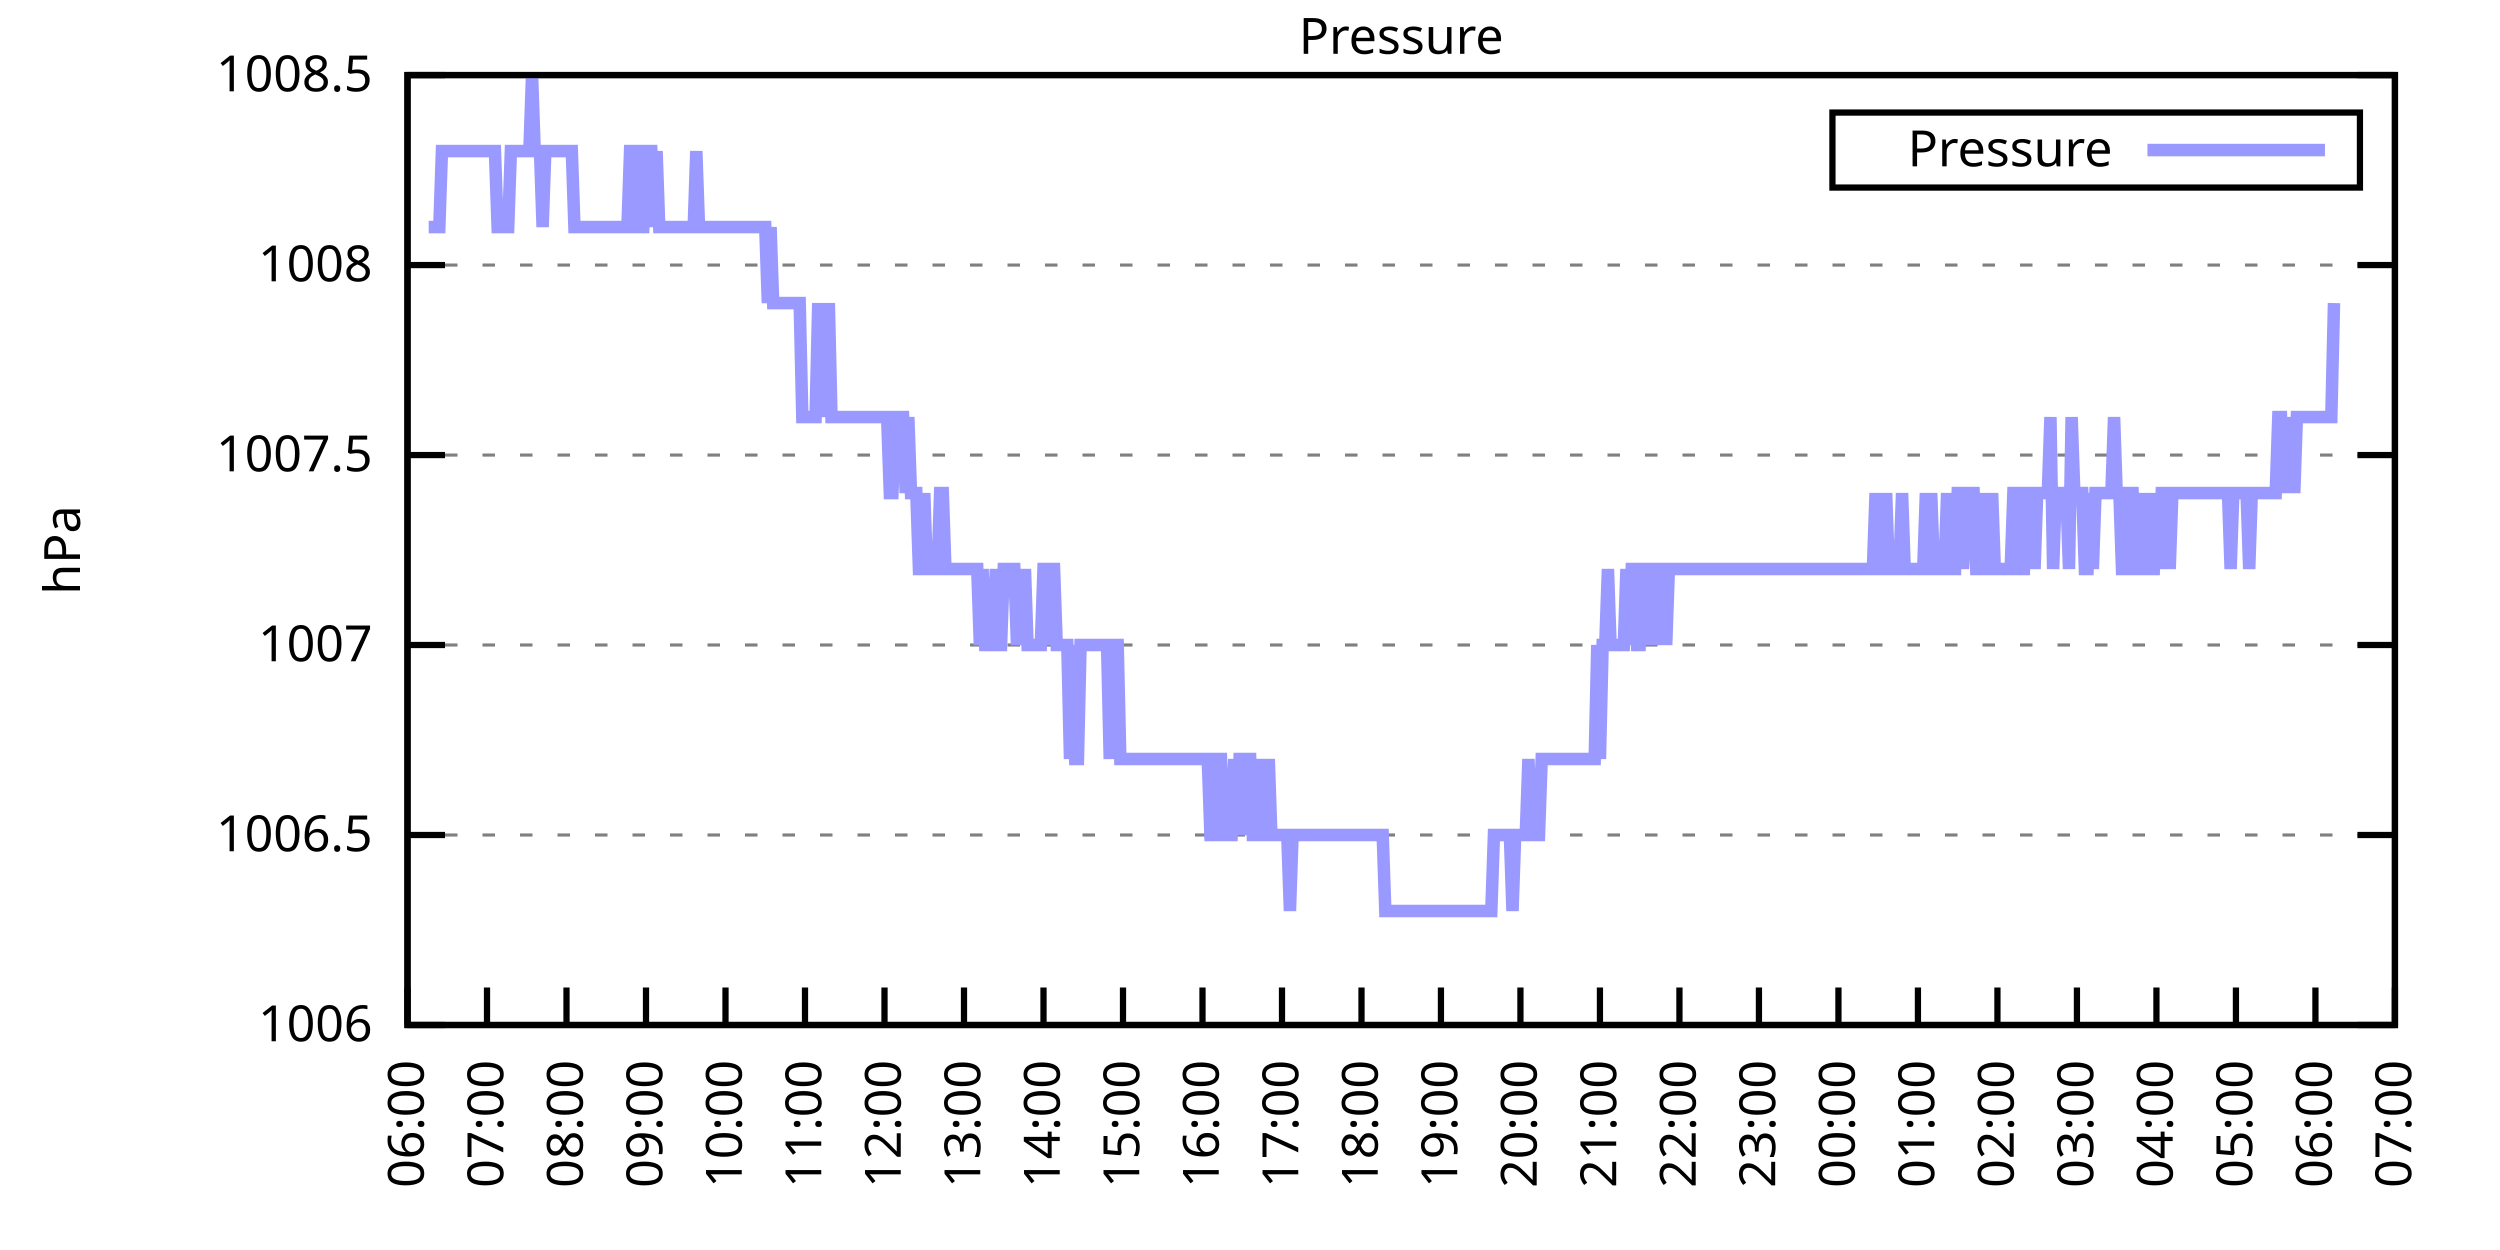
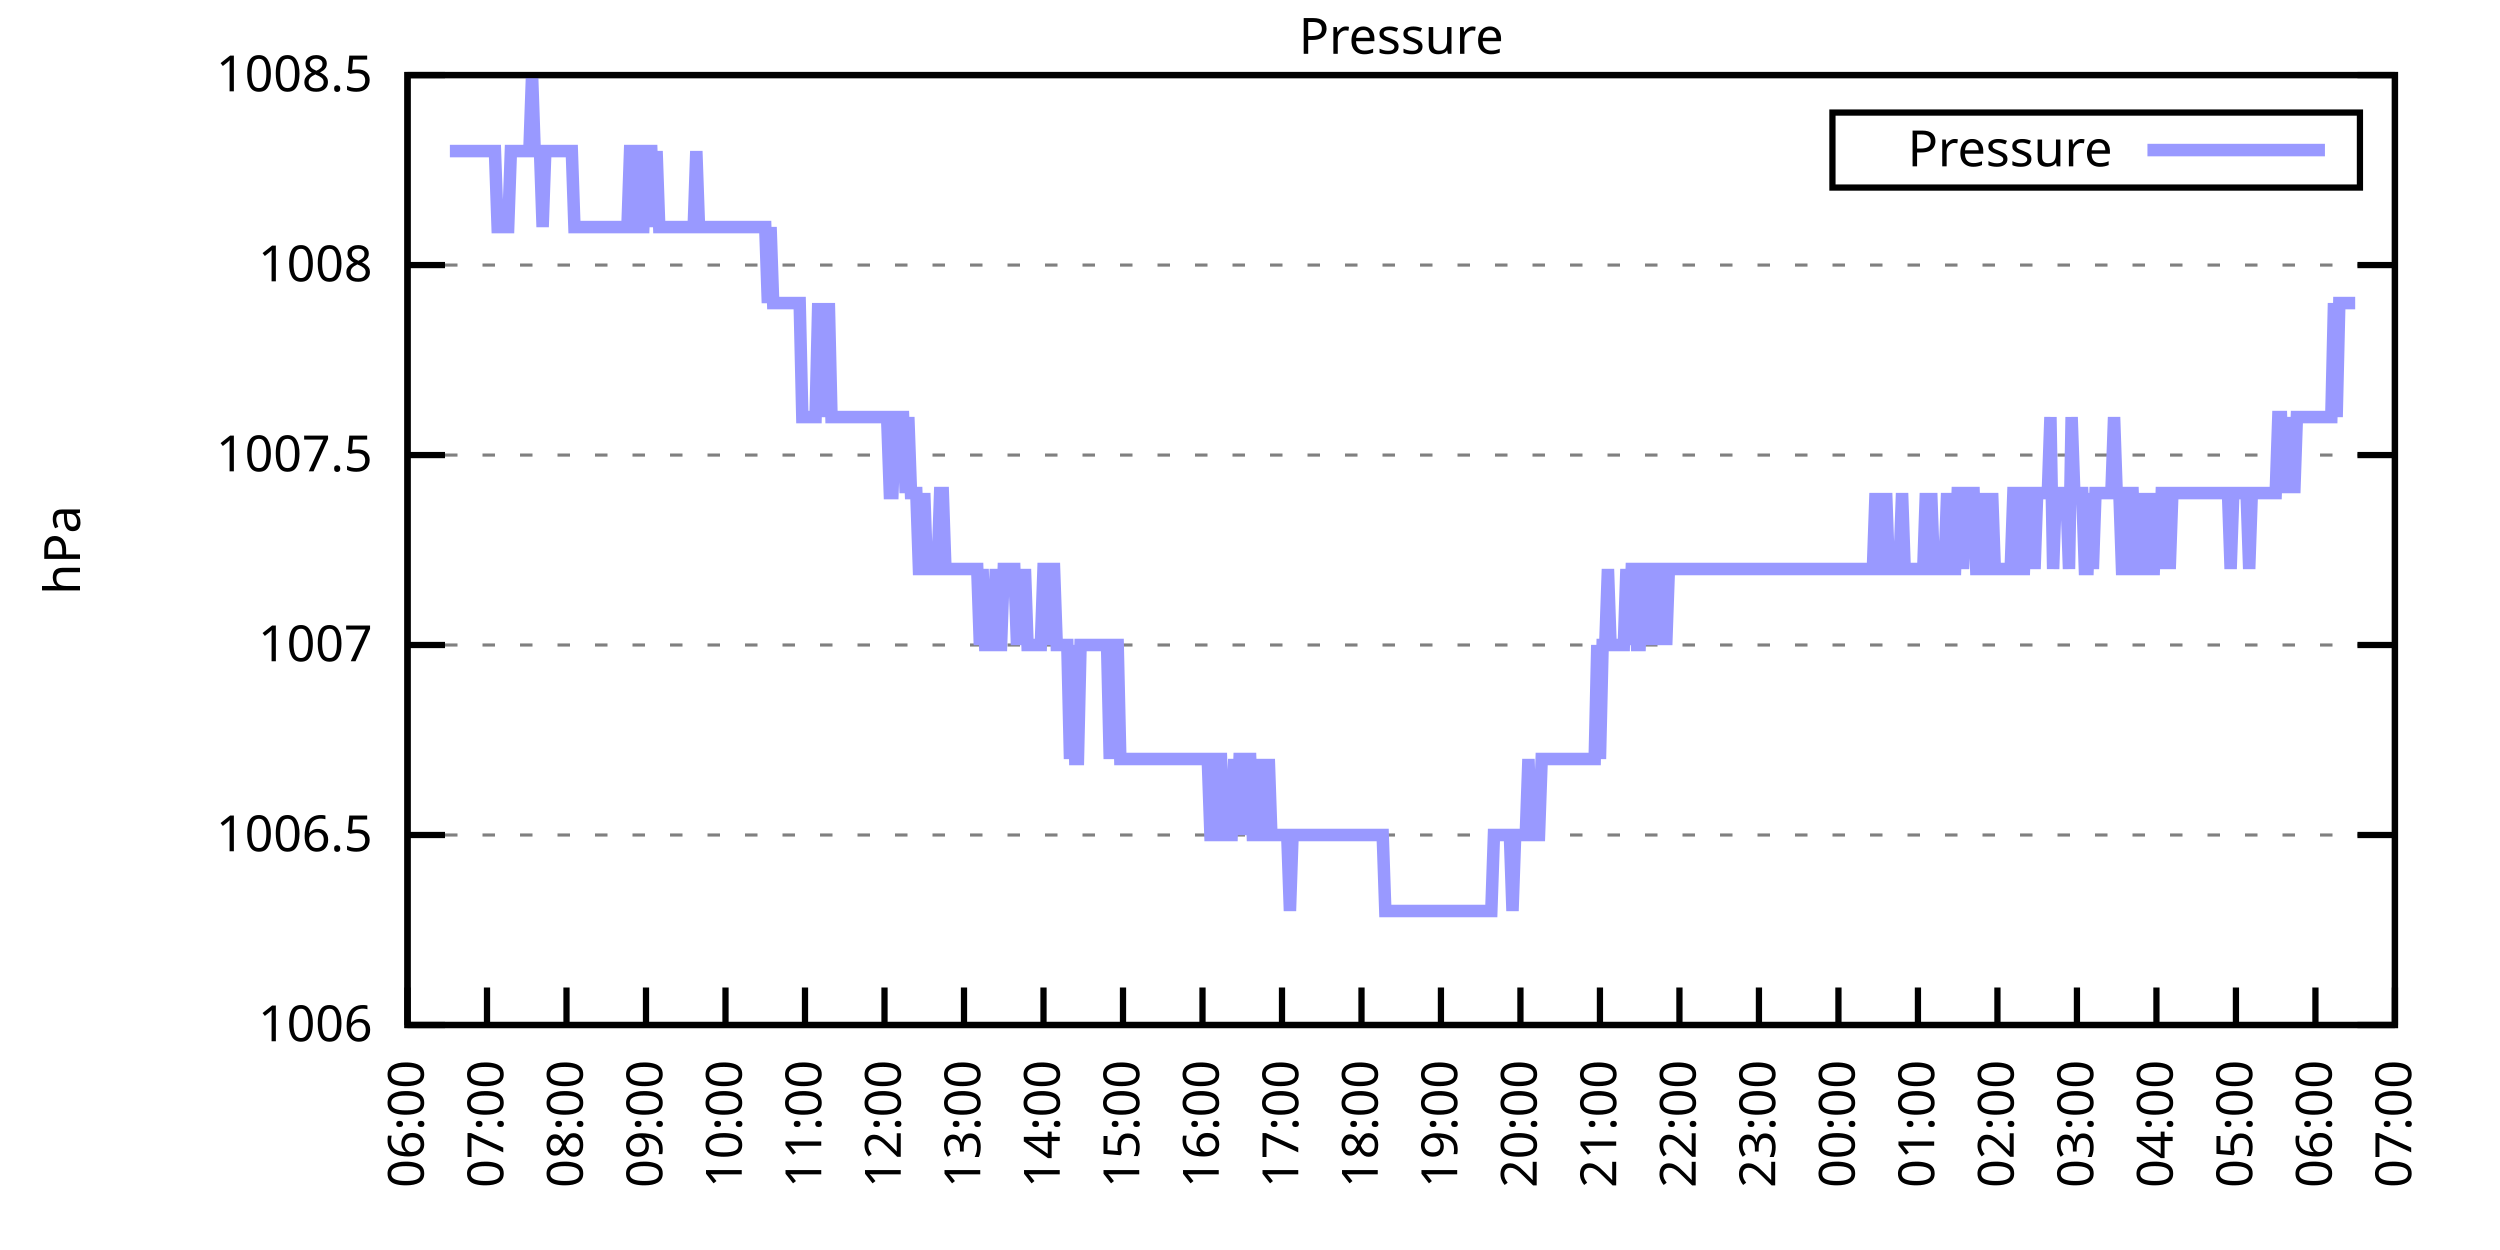
<svg xmlns="http://www.w3.org/2000/svg" xmlns:xlink="http://www.w3.org/1999/xlink" width="400" height="200" viewBox="0 0 400 200">
  <g id="gnuplot_canvas">
    <rect x="0" y="0" width="400" height="200" fill="none" />
    <defs>
      <circle id="gpDot" r="0.5" stroke-width="0.5" stroke="currentColor" />
      <path id="gpPt0" stroke-width="0.333" stroke="currentColor" d="M-1,0 h2 M0,-1 v2" />
      <path id="gpPt1" stroke-width="0.333" stroke="currentColor" d="M-1,-1 L1,1 M1,-1 L-1,1" />
      <path id="gpPt2" stroke-width="0.333" stroke="currentColor" d="M-1,0 L1,0 M0,-1 L0,1 M-1,-1 L1,1 M-1,1 L1,-1" />
      <rect id="gpPt3" stroke-width="0.333" stroke="currentColor" x="-1" y="-1" width="2" height="2" />
      <rect id="gpPt4" stroke-width="0.333" stroke="currentColor" fill="currentColor" x="-1" y="-1" width="2" height="2" />
      <circle id="gpPt5" stroke-width="0.333" stroke="currentColor" cx="0" cy="0" r="1" />
      <use xlink:href="#gpPt5" id="gpPt6" fill="currentColor" stroke="none" />
      <path id="gpPt7" stroke-width="0.333" stroke="currentColor" d="M0,-1.33 L-1.33,0.67 L1.33,0.67 z" />
      <use xlink:href="#gpPt7" id="gpPt8" fill="currentColor" stroke="none" />
      <use xlink:href="#gpPt7" id="gpPt9" stroke="currentColor" transform="rotate(180)" />
      <use xlink:href="#gpPt9" id="gpPt10" fill="currentColor" stroke="none" />
      <use xlink:href="#gpPt3" id="gpPt11" stroke="currentColor" transform="rotate(45)" />
      <use xlink:href="#gpPt11" id="gpPt12" fill="currentColor" stroke="none" />
      <path id="gpPt13" stroke-width="0.333" stroke="currentColor" d="M0,1.330 L1.265,0.411 L0.782,-1.067 L-0.782,-1.076 L-1.265,0.411 z" />
      <use xlink:href="#gpPt13" id="gpPt14" fill="currentColor" stroke="none" />
      <filter id="textbox" filterUnits="objectBoundingBox" x="0" y="0" height="1" width="1">
        <feFlood flood-color="white" flood-opacity="1" result="bgnd" />
        <feComposite in="SourceGraphic" in2="bgnd" operator="atop" />
      </filter>
      <filter id="greybox" filterUnits="objectBoundingBox" x="0" y="0" height="1" width="1">
        <feFlood flood-color="lightgrey" flood-opacity="1" result="grey" />
        <feComposite in="SourceGraphic" in2="grey" operator="atop" />
      </filter>
    </defs>
    <g fill="none" color="white" stroke="currentColor" stroke-width="1.00" stroke-linecap="butt" stroke-linejoin="miter">
</g>
    <g fill="none" color="black" stroke="currentColor" stroke-width="1.00" stroke-linecap="butt" stroke-linejoin="miter">
      <g stroke="none" shape-rendering="crispEdges">
        <polygon fill="rgb(255, 255, 255)" points="65.20,164.00 383.18,164.00 383.18,12.02 65.20,12.02 " />
      </g>
    </g>
    <g fill="none" color="black" stroke="currentColor" stroke-width="1.00" stroke-linecap="butt" stroke-linejoin="miter">
</g>
    <g fill="none" color="black" stroke="black" stroke-width="0.50" stroke-linecap="butt" stroke-linejoin="miter">
</g>
    <g fill="none" color="gray" stroke="currentColor" stroke-width="0.50" stroke-linecap="butt" stroke-linejoin="miter">
      <path stroke="gray" stroke-dasharray="2,4" class="gridline" d="M65.20,164.00 L383.19,164.00  " />
    </g>
    <g fill="none" color="gray" stroke="gray" stroke-width="1.00" stroke-linecap="butt" stroke-linejoin="miter">
</g>
    <g fill="none" color="black" stroke="currentColor" stroke-width="1.00" stroke-linecap="butt" stroke-linejoin="miter">
      <path stroke="black" d="M65.20,164.00 L71.20,164.00 M383.19,164.00 L377.19,164.00  " />
      <g transform="translate(59.60,166.60)" stroke="none" fill="black" font-family="Sans" font-size="8.00" text-anchor="end">
        <text>
          <tspan font-family="Sans"> 1006</tspan>
        </text>
      </g>
    </g>
    <g fill="none" color="black" stroke="currentColor" stroke-width="1.00" stroke-linecap="butt" stroke-linejoin="miter">
</g>
    <g fill="none" color="black" stroke="black" stroke-width="0.50" stroke-linecap="butt" stroke-linejoin="miter">
</g>
    <g fill="none" color="gray" stroke="currentColor" stroke-width="0.50" stroke-linecap="butt" stroke-linejoin="miter">
      <path stroke="gray" stroke-dasharray="2,4" class="gridline" d="M65.20,133.60 L383.19,133.60  " />
    </g>
    <g fill="none" color="gray" stroke="gray" stroke-width="1.00" stroke-linecap="butt" stroke-linejoin="miter">
</g>
    <g fill="none" color="black" stroke="currentColor" stroke-width="1.00" stroke-linecap="butt" stroke-linejoin="miter">
      <path stroke="black" d="M65.20,133.60 L71.20,133.60 M383.19,133.60 L377.19,133.60  " />
      <g transform="translate(59.60,136.20)" stroke="none" fill="black" font-family="Sans" font-size="8.00" text-anchor="end">
        <text>
          <tspan font-family="Sans"> 1006.5</tspan>
        </text>
      </g>
    </g>
    <g fill="none" color="black" stroke="currentColor" stroke-width="1.00" stroke-linecap="butt" stroke-linejoin="miter">
</g>
    <g fill="none" color="black" stroke="black" stroke-width="0.50" stroke-linecap="butt" stroke-linejoin="miter">
</g>
    <g fill="none" color="gray" stroke="currentColor" stroke-width="0.50" stroke-linecap="butt" stroke-linejoin="miter">
      <path stroke="gray" stroke-dasharray="2,4" class="gridline" d="M65.20,103.20 L383.19,103.20  " />
    </g>
    <g fill="none" color="gray" stroke="gray" stroke-width="1.00" stroke-linecap="butt" stroke-linejoin="miter">
</g>
    <g fill="none" color="black" stroke="currentColor" stroke-width="1.00" stroke-linecap="butt" stroke-linejoin="miter">
      <path stroke="black" d="M65.20,103.20 L71.20,103.20 M383.19,103.20 L377.19,103.20  " />
      <g transform="translate(59.60,105.80)" stroke="none" fill="black" font-family="Sans" font-size="8.00" text-anchor="end">
        <text>
          <tspan font-family="Sans"> 1007</tspan>
        </text>
      </g>
    </g>
    <g fill="none" color="black" stroke="currentColor" stroke-width="1.00" stroke-linecap="butt" stroke-linejoin="miter">
</g>
    <g fill="none" color="black" stroke="black" stroke-width="0.50" stroke-linecap="butt" stroke-linejoin="miter">
</g>
    <g fill="none" color="gray" stroke="currentColor" stroke-width="0.50" stroke-linecap="butt" stroke-linejoin="miter">
      <path stroke="gray" stroke-dasharray="2,4" class="gridline" d="M65.20,72.81 L383.19,72.81  " />
    </g>
    <g fill="none" color="gray" stroke="gray" stroke-width="1.00" stroke-linecap="butt" stroke-linejoin="miter">
</g>
    <g fill="none" color="black" stroke="currentColor" stroke-width="1.00" stroke-linecap="butt" stroke-linejoin="miter">
      <path stroke="black" d="M65.20,72.81 L71.20,72.81 M383.19,72.81 L377.19,72.81  " />
      <g transform="translate(59.60,75.41)" stroke="none" fill="black" font-family="Sans" font-size="8.00" text-anchor="end">
        <text>
          <tspan font-family="Sans"> 1007.5</tspan>
        </text>
      </g>
    </g>
    <g fill="none" color="black" stroke="currentColor" stroke-width="1.00" stroke-linecap="butt" stroke-linejoin="miter">
</g>
    <g fill="none" color="black" stroke="black" stroke-width="0.50" stroke-linecap="butt" stroke-linejoin="miter">
</g>
    <g fill="none" color="gray" stroke="currentColor" stroke-width="0.50" stroke-linecap="butt" stroke-linejoin="miter">
      <path stroke="gray" stroke-dasharray="2,4" class="gridline" d="M65.20,42.41 L383.19,42.41  " />
    </g>
    <g fill="none" color="gray" stroke="gray" stroke-width="1.00" stroke-linecap="butt" stroke-linejoin="miter">
</g>
    <g fill="none" color="black" stroke="currentColor" stroke-width="1.00" stroke-linecap="butt" stroke-linejoin="miter">
      <path stroke="black" d="M65.20,42.41 L71.20,42.41 M383.19,42.41 L377.19,42.41  " />
      <g transform="translate(59.60,45.01)" stroke="none" fill="black" font-family="Sans" font-size="8.00" text-anchor="end">
        <text>
          <tspan font-family="Sans"> 1008</tspan>
        </text>
      </g>
    </g>
    <g fill="none" color="black" stroke="currentColor" stroke-width="1.00" stroke-linecap="butt" stroke-linejoin="miter">
</g>
    <g fill="none" color="black" stroke="black" stroke-width="0.50" stroke-linecap="butt" stroke-linejoin="miter">
</g>
    <g fill="none" color="gray" stroke="currentColor" stroke-width="0.50" stroke-linecap="butt" stroke-linejoin="miter">
      <path stroke="gray" stroke-dasharray="2,4" class="gridline" d="M65.20,12.01 L383.19,12.01  " />
    </g>
    <g fill="none" color="gray" stroke="gray" stroke-width="1.00" stroke-linecap="butt" stroke-linejoin="miter">
</g>
    <g fill="none" color="black" stroke="currentColor" stroke-width="1.00" stroke-linecap="butt" stroke-linejoin="miter">
      <path stroke="black" d="M65.20,12.01 L71.20,12.01 M383.19,12.01 L377.19,12.01  " />
      <g transform="translate(59.60,14.61)" stroke="none" fill="black" font-family="Sans" font-size="8.00" text-anchor="end">
        <text>
          <tspan font-family="Sans"> 1008.5</tspan>
        </text>
      </g>
    </g>
    <g fill="none" color="black" stroke="currentColor" stroke-width="1.00" stroke-linecap="butt" stroke-linejoin="miter">
      <path stroke="black" d="M65.20,164.00 L65.20,158.00  " />
      <g transform="translate(67.80,169.60) rotate(270.00)" stroke="none" fill="black" font-family="Sans" font-size="8.00" text-anchor="end">
        <text>
          <tspan font-family="Sans">06:00</tspan>
        </text>
      </g>
    </g>
    <g fill="none" color="black" stroke="currentColor" stroke-width="1.00" stroke-linecap="butt" stroke-linejoin="miter">
      <path stroke="black" d="M77.92,164.00 L77.92,158.00  " />
      <g transform="translate(80.52,169.60) rotate(270.00)" stroke="none" fill="black" font-family="Sans" font-size="8.00" text-anchor="end">
        <text>
          <tspan font-family="Sans">07:00</tspan>
        </text>
      </g>
    </g>
    <g fill="none" color="black" stroke="currentColor" stroke-width="1.00" stroke-linecap="butt" stroke-linejoin="miter">
      <path stroke="black" d="M90.64,164.00 L90.64,158.00  " />
      <g transform="translate(93.24,169.60) rotate(270.00)" stroke="none" fill="black" font-family="Sans" font-size="8.00" text-anchor="end">
        <text>
          <tspan font-family="Sans">08:00</tspan>
        </text>
      </g>
    </g>
    <g fill="none" color="black" stroke="currentColor" stroke-width="1.00" stroke-linecap="butt" stroke-linejoin="miter">
      <path stroke="black" d="M103.36,164.00 L103.36,158.00  " />
      <g transform="translate(105.96,169.60) rotate(270.00)" stroke="none" fill="black" font-family="Sans" font-size="8.00" text-anchor="end">
        <text>
          <tspan font-family="Sans">09:00</tspan>
        </text>
      </g>
    </g>
    <g fill="none" color="black" stroke="currentColor" stroke-width="1.00" stroke-linecap="butt" stroke-linejoin="miter">
      <path stroke="black" d="M116.08,164.00 L116.08,158.00  " />
      <g transform="translate(118.68,169.60) rotate(270.00)" stroke="none" fill="black" font-family="Sans" font-size="8.00" text-anchor="end">
        <text>
          <tspan font-family="Sans">10:00</tspan>
        </text>
      </g>
    </g>
    <g fill="none" color="black" stroke="currentColor" stroke-width="1.00" stroke-linecap="butt" stroke-linejoin="miter">
      <path stroke="black" d="M128.80,164.00 L128.80,158.00  " />
      <g transform="translate(131.40,169.60) rotate(270.00)" stroke="none" fill="black" font-family="Sans" font-size="8.00" text-anchor="end">
        <text>
          <tspan font-family="Sans">11:00</tspan>
        </text>
      </g>
    </g>
    <g fill="none" color="black" stroke="currentColor" stroke-width="1.00" stroke-linecap="butt" stroke-linejoin="miter">
      <path stroke="black" d="M141.52,164.00 L141.52,158.00  " />
      <g transform="translate(144.12,169.60) rotate(270.00)" stroke="none" fill="black" font-family="Sans" font-size="8.00" text-anchor="end">
        <text>
          <tspan font-family="Sans">12:00</tspan>
        </text>
      </g>
    </g>
    <g fill="none" color="black" stroke="currentColor" stroke-width="1.00" stroke-linecap="butt" stroke-linejoin="miter">
      <path stroke="black" d="M154.24,164.00 L154.24,158.00  " />
      <g transform="translate(156.84,169.60) rotate(270.00)" stroke="none" fill="black" font-family="Sans" font-size="8.00" text-anchor="end">
        <text>
          <tspan font-family="Sans">13:00</tspan>
        </text>
      </g>
    </g>
    <g fill="none" color="black" stroke="currentColor" stroke-width="1.00" stroke-linecap="butt" stroke-linejoin="miter">
      <path stroke="black" d="M166.96,164.00 L166.96,158.00  " />
      <g transform="translate(169.56,169.60) rotate(270.00)" stroke="none" fill="black" font-family="Sans" font-size="8.00" text-anchor="end">
        <text>
          <tspan font-family="Sans">14:00</tspan>
        </text>
      </g>
    </g>
    <g fill="none" color="black" stroke="currentColor" stroke-width="1.00" stroke-linecap="butt" stroke-linejoin="miter">
      <path stroke="black" d="M179.68,164.00 L179.68,158.00  " />
      <g transform="translate(182.28,169.60) rotate(270.00)" stroke="none" fill="black" font-family="Sans" font-size="8.00" text-anchor="end">
        <text>
          <tspan font-family="Sans">15:00</tspan>
        </text>
      </g>
    </g>
    <g fill="none" color="black" stroke="currentColor" stroke-width="1.00" stroke-linecap="butt" stroke-linejoin="miter">
      <path stroke="black" d="M192.40,164.00 L192.40,158.00  " />
      <g transform="translate(195.00,169.60) rotate(270.00)" stroke="none" fill="black" font-family="Sans" font-size="8.00" text-anchor="end">
        <text>
          <tspan font-family="Sans">16:00</tspan>
        </text>
      </g>
    </g>
    <g fill="none" color="black" stroke="currentColor" stroke-width="1.00" stroke-linecap="butt" stroke-linejoin="miter">
      <path stroke="black" d="M205.12,164.00 L205.12,158.00  " />
      <g transform="translate(207.72,169.60) rotate(270.00)" stroke="none" fill="black" font-family="Sans" font-size="8.00" text-anchor="end">
        <text>
          <tspan font-family="Sans">17:00</tspan>
        </text>
      </g>
    </g>
    <g fill="none" color="black" stroke="currentColor" stroke-width="1.00" stroke-linecap="butt" stroke-linejoin="miter">
      <path stroke="black" d="M217.84,164.00 L217.84,158.00  " />
      <g transform="translate(220.44,169.60) rotate(270.00)" stroke="none" fill="black" font-family="Sans" font-size="8.00" text-anchor="end">
        <text>
          <tspan font-family="Sans">18:00</tspan>
        </text>
      </g>
    </g>
    <g fill="none" color="black" stroke="currentColor" stroke-width="1.00" stroke-linecap="butt" stroke-linejoin="miter">
      <path stroke="black" d="M230.55,164.00 L230.55,158.00  " />
      <g transform="translate(233.15,169.60) rotate(270.00)" stroke="none" fill="black" font-family="Sans" font-size="8.00" text-anchor="end">
        <text>
          <tspan font-family="Sans">19:00</tspan>
        </text>
      </g>
    </g>
    <g fill="none" color="black" stroke="currentColor" stroke-width="1.00" stroke-linecap="butt" stroke-linejoin="miter">
      <path stroke="black" d="M243.27,164.00 L243.27,158.00  " />
      <g transform="translate(245.87,169.60) rotate(270.00)" stroke="none" fill="black" font-family="Sans" font-size="8.00" text-anchor="end">
        <text>
          <tspan font-family="Sans">20:00</tspan>
        </text>
      </g>
    </g>
    <g fill="none" color="black" stroke="currentColor" stroke-width="1.00" stroke-linecap="butt" stroke-linejoin="miter">
      <path stroke="black" d="M255.99,164.00 L255.99,158.00  " />
      <g transform="translate(258.59,169.60) rotate(270.00)" stroke="none" fill="black" font-family="Sans" font-size="8.00" text-anchor="end">
        <text>
          <tspan font-family="Sans">21:00</tspan>
        </text>
      </g>
    </g>
    <g fill="none" color="black" stroke="currentColor" stroke-width="1.00" stroke-linecap="butt" stroke-linejoin="miter">
      <path stroke="black" d="M268.71,164.00 L268.71,158.00  " />
      <g transform="translate(271.31,169.60) rotate(270.00)" stroke="none" fill="black" font-family="Sans" font-size="8.00" text-anchor="end">
        <text>
          <tspan font-family="Sans">22:00</tspan>
        </text>
      </g>
    </g>
    <g fill="none" color="black" stroke="currentColor" stroke-width="1.00" stroke-linecap="butt" stroke-linejoin="miter">
      <path stroke="black" d="M281.43,164.00 L281.43,158.00  " />
      <g transform="translate(284.03,169.60) rotate(270.00)" stroke="none" fill="black" font-family="Sans" font-size="8.00" text-anchor="end">
        <text>
          <tspan font-family="Sans">23:00</tspan>
        </text>
      </g>
    </g>
    <g fill="none" color="black" stroke="currentColor" stroke-width="1.00" stroke-linecap="butt" stroke-linejoin="miter">
      <path stroke="black" d="M294.15,164.00 L294.15,158.00  " />
      <g transform="translate(296.75,169.60) rotate(270.00)" stroke="none" fill="black" font-family="Sans" font-size="8.00" text-anchor="end">
        <text>
          <tspan font-family="Sans">00:00</tspan>
        </text>
      </g>
    </g>
    <g fill="none" color="black" stroke="currentColor" stroke-width="1.00" stroke-linecap="butt" stroke-linejoin="miter">
      <path stroke="black" d="M306.87,164.00 L306.87,158.00  " />
      <g transform="translate(309.47,169.60) rotate(270.00)" stroke="none" fill="black" font-family="Sans" font-size="8.00" text-anchor="end">
        <text>
          <tspan font-family="Sans">01:00</tspan>
        </text>
      </g>
    </g>
    <g fill="none" color="black" stroke="currentColor" stroke-width="1.00" stroke-linecap="butt" stroke-linejoin="miter">
      <path stroke="black" d="M319.59,164.00 L319.59,158.00  " />
      <g transform="translate(322.19,169.60) rotate(270.00)" stroke="none" fill="black" font-family="Sans" font-size="8.00" text-anchor="end">
        <text>
          <tspan font-family="Sans">02:00</tspan>
        </text>
      </g>
    </g>
    <g fill="none" color="black" stroke="currentColor" stroke-width="1.00" stroke-linecap="butt" stroke-linejoin="miter">
      <path stroke="black" d="M332.31,164.00 L332.31,158.00  " />
      <g transform="translate(334.91,169.60) rotate(270.00)" stroke="none" fill="black" font-family="Sans" font-size="8.00" text-anchor="end">
        <text>
          <tspan font-family="Sans">03:00</tspan>
        </text>
      </g>
    </g>
    <g fill="none" color="black" stroke="currentColor" stroke-width="1.00" stroke-linecap="butt" stroke-linejoin="miter">
      <path stroke="black" d="M345.03,164.00 L345.03,158.00  " />
      <g transform="translate(347.63,169.60) rotate(270.00)" stroke="none" fill="black" font-family="Sans" font-size="8.00" text-anchor="end">
        <text>
          <tspan font-family="Sans">04:00</tspan>
        </text>
      </g>
    </g>
    <g fill="none" color="black" stroke="currentColor" stroke-width="1.00" stroke-linecap="butt" stroke-linejoin="miter">
      <path stroke="black" d="M357.75,164.00 L357.75,158.00  " />
      <g transform="translate(360.35,169.60) rotate(270.00)" stroke="none" fill="black" font-family="Sans" font-size="8.00" text-anchor="end">
        <text>
          <tspan font-family="Sans">05:00</tspan>
        </text>
      </g>
    </g>
    <g fill="none" color="black" stroke="currentColor" stroke-width="1.00" stroke-linecap="butt" stroke-linejoin="miter">
      <path stroke="black" d="M370.47,164.00 L370.47,158.00  " />
      <g transform="translate(373.07,169.60) rotate(270.00)" stroke="none" fill="black" font-family="Sans" font-size="8.00" text-anchor="end">
        <text>
          <tspan font-family="Sans">06:00</tspan>
        </text>
      </g>
    </g>
    <g fill="none" color="black" stroke="currentColor" stroke-width="1.00" stroke-linecap="butt" stroke-linejoin="miter">
      <path stroke="black" d="M383.19,164.00 L383.19,158.00  " />
      <g transform="translate(385.79,169.60) rotate(270.00)" stroke="none" fill="black" font-family="Sans" font-size="8.00" text-anchor="end">
        <text>
          <tspan font-family="Sans">07:00</tspan>
        </text>
      </g>
    </g>
    <g fill="none" color="black" stroke="currentColor" stroke-width="1.00" stroke-linecap="butt" stroke-linejoin="miter">
</g>
    <g fill="none" color="black" stroke="currentColor" stroke-width="1.00" stroke-linecap="butt" stroke-linejoin="miter">
      <path stroke="black" d="M65.20,12.01 L65.20,164.00 L383.19,164.00 L383.19,12.01 L65.20,12.01 Z  " />
    </g>
    <g fill="none" color="black" stroke="currentColor" stroke-width="1.00" stroke-linecap="butt" stroke-linejoin="miter">
</g>
    <g fill="none" color="black" stroke="currentColor" stroke-width="1.00" stroke-linecap="butt" stroke-linejoin="miter">
      <path stroke="black" d="M293.19,30.01 L293.19,18.01 L377.59,18.01 L377.59,30.01 L293.19,30.01 Z  " />
    </g>
    <g id="Pressure_plot_1">
      <g fill="none" color="white" stroke="black" stroke-width="2.00" stroke-linecap="butt" stroke-linejoin="miter">
</g>
      <g fill="none" color="black" stroke="currentColor" stroke-width="2.00" stroke-linecap="butt" stroke-linejoin="miter">
        <g transform="translate(337.99,26.61)" stroke="none" fill="black" font-family="Sans" font-size="8.00" text-anchor="end">
          <text>
            <tspan font-family="Sans">Pressure</tspan>
          </text>
        </g>
      </g>
      <g fill="none" color="black" stroke="currentColor" stroke-width="2.00" stroke-linecap="butt" stroke-linejoin="miter">
-         <path stroke="rgb(153, 153, 255)" d="M343.59,24.01 L371.99,24.01 M68.59,36.33 L69.02,36.33 L69.44,36.33 L69.86,36.33 L70.29,36.33 L70.71,24.17   L71.14,24.17 L71.56,24.17 L71.98,24.17 L72.41,24.17 L72.83,24.17 L73.26,24.17 L73.68,24.17 L74.10,24.17   L74.53,24.17 L74.95,24.17 L75.38,24.17 L75.80,24.17 L76.22,24.17 L76.65,24.17 L77.07,24.17 L77.50,24.17   L77.92,24.17 L78.34,24.17 L78.77,24.17 L79.19,24.17 L79.62,36.33 L80.04,36.33 L80.46,36.33 L80.89,36.33   L81.31,36.33 L81.74,24.17 L82.16,24.17 L82.58,24.17 L83.01,24.17 L83.43,24.17 L83.86,24.17 L84.28,24.17   L84.70,24.17 L85.13,12.01 L85.55,24.17 L85.98,24.17 L86.40,24.17 L86.82,36.33 L87.25,24.17 L87.67,24.17   L88.10,24.17 L88.52,24.17 L88.94,24.17 L89.37,24.17 L89.79,24.17 L90.22,24.17 L90.64,24.17 L91.06,24.17   L91.49,24.17 L91.91,36.33 L92.34,36.33 L92.76,36.33 L93.18,36.33 L93.61,36.33 L94.03,36.33 L94.46,36.33   L94.88,36.33 L95.30,36.33 L95.73,36.33 L96.15,36.33 L96.58,36.33 L97.00,36.33 L97.42,36.33 L97.85,36.33   L98.27,36.33 L98.69,36.33 L99.12,36.33 L99.54,36.33 L99.97,36.33 L100.39,36.33 L100.81,24.17 L101.24,24.17   L101.66,24.17 L102.09,36.33 L102.51,36.33 L102.93,36.33 L103.36,24.17 L103.78,24.17 L104.21,24.17 L104.63,36.33   L105.05,24.17 L105.48,36.33 L105.90,36.33 L106.33,36.33 L106.75,36.33 L107.17,36.33 L107.60,36.33 L108.02,36.33   L108.45,36.33 L108.87,36.33 L109.29,36.33 L109.72,36.33 L110.14,36.33 L110.57,36.33 L110.99,36.33 L111.41,24.17   L111.84,36.33 L112.26,36.33 L112.69,36.33 L113.11,36.33 L113.53,36.33 L113.96,36.33 L114.38,36.33 L114.81,36.33   L115.23,36.33 L115.65,36.33 L116.08,36.33 L116.50,36.33 L116.93,36.33 L117.35,36.33 L117.77,36.33 L118.20,36.33   L118.62,36.33 L119.05,36.33 L119.47,36.33 L119.89,36.33 L120.32,36.33 L120.74,36.33 L121.17,36.33 L121.59,36.33   L122.01,36.33 L122.44,36.33 L122.86,48.49 L123.29,36.33 L123.71,48.49 L124.13,48.49 L124.56,48.49 L124.98,48.49   L125.41,48.49 L125.83,48.49 L126.25,48.49 L126.68,48.49 L127.10,48.49 L127.53,48.49 L127.95,48.49 L128.37,66.73   L128.80,66.73 L129.22,66.73 L129.65,66.73 L130.07,66.73 L130.49,66.73 L130.92,48.49 L131.34,66.73 L131.77,48.49   L132.19,66.73 L132.61,48.49 L133.04,66.73 L133.46,66.73 L133.89,66.73 L134.31,66.73 L134.73,66.73 L135.16,66.73   L135.58,66.73 L136.01,66.73 L136.43,66.73 L136.85,66.73 L137.28,66.73 L137.70,66.73 L138.13,66.73 L138.55,66.73   L138.97,66.73 L139.40,66.73 L139.82,66.73 L140.25,66.73 L140.67,66.73 L141.09,66.73 L141.52,66.73 L141.94,66.73   L142.37,78.89 L142.79,78.89 L143.21,66.73 L143.64,66.73 L144.06,66.73 L144.49,66.73 L144.91,78.89 L145.33,66.73   L145.76,78.89 L146.18,78.89 L146.61,78.89 L147.03,91.04 L147.45,91.04 L147.88,78.89 L148.30,91.04 L148.73,91.04   L149.15,91.04 L149.57,91.04 L150.00,91.04 L150.42,78.89 L150.85,78.89 L151.27,91.04 L151.69,91.04 L152.12,91.04   L152.54,91.04 L152.97,91.04 L153.39,91.04 L153.81,91.04 L154.24,91.04 L154.66,91.04 L155.09,91.04 L155.51,91.04   L155.93,91.04 L156.36,91.04 L156.78,103.20 L157.21,91.04 L157.63,103.20 L158.05,103.20 L158.48,103.20 L158.90,103.20   L159.33,91.04 L159.75,103.20 L160.17,103.20 L160.60,91.04 L161.02,91.04 L161.44,91.04 L161.87,91.04 L162.29,91.04   L162.72,103.20 L163.14,91.04 L163.56,103.20 L163.99,91.04 L164.41,103.20 L164.84,103.20 L165.26,103.20 L165.68,103.20   L166.11,103.20 L166.53,103.20 L166.96,91.04 L167.38,91.04 L167.80,103.20 L168.23,91.04 L168.65,91.04 L169.08,103.20   L169.50,103.20 L169.92,103.20 L170.35,103.20 L170.77,103.20 L171.20,121.44 L171.62,103.20 L172.04,121.44 L172.47,121.44   L172.89,103.20 L173.32,103.20 L173.74,103.20 L174.16,103.20 L174.59,103.20 L175.01,103.20 L175.44,103.20 L175.86,103.20   L176.28,103.20 L176.71,103.20 L177.13,103.20 L177.56,121.44 L177.98,103.20 L178.40,103.20 L178.83,103.20 L179.25,121.44   L179.68,121.44 L180.10,121.44 L180.52,121.44 L180.95,121.44 L181.37,121.44 L181.80,121.44 L182.22,121.44 L182.64,121.44   L183.07,121.44 L183.49,121.44 L183.92,121.44 L184.34,121.44 L184.76,121.44 L185.19,121.44 L185.61,121.44 L186.04,121.44   L186.46,121.44 L186.88,121.44 L187.31,121.44 L187.73,121.44 L188.16,121.44 L188.58,121.44 L189.00,121.44 L189.43,121.44   L189.85,121.44 L190.28,121.44 L190.70,121.44 L191.12,121.44 L191.55,121.44 L191.97,121.44 L192.40,121.44 L192.82,121.44   L193.24,121.44 L193.67,133.60 L194.09,133.60 L194.52,121.44 L194.94,121.44 L195.36,121.44 L195.79,133.60 L196.21,133.60   L196.64,133.60 L197.06,133.60 L197.48,121.44 L197.91,133.60 L198.33,121.44 L198.76,121.44 L199.18,133.60 L199.60,121.44   L200.03,121.44 L200.45,133.60 L200.88,133.60 L201.30,121.44 L201.72,133.60 L202.15,133.60 L202.57,133.60 L203.00,121.44   L203.42,133.60 L203.84,133.60 L204.27,133.60 L204.69,133.60 L205.12,133.60 L205.54,133.60 L205.96,133.60 L206.39,145.76   L206.81,133.60 L207.24,133.60 L207.66,133.60 L208.08,133.60 L208.51,133.60 L208.93,133.60 L209.36,133.60 L209.78,133.60   L210.20,133.60 L210.63,133.60 L211.05,133.60 L211.48,133.60 L211.90,133.60 L212.32,133.60 L212.75,133.60 L213.17,133.60   L213.60,133.60 L214.02,133.60 L214.44,133.60 L214.87,133.60 L215.29,133.60 L215.72,133.60 L216.14,133.60 L216.56,133.60   L216.99,133.60 L217.41,133.60 L217.84,133.60 L218.26,133.60 L218.68,133.60 L219.11,133.60 L219.53,133.60 L219.96,133.60   L220.38,133.60 L220.80,133.60 L221.23,133.60 L221.65,145.76 L222.08,145.76 L222.50,145.76 L222.92,145.76 L223.35,145.76   L223.77,145.76 L224.20,145.76 L224.62,145.76 L225.04,145.76 L225.47,145.76 L225.89,145.76 L226.31,145.76 L226.74,145.76   L227.16,145.76 L227.59,145.76 L228.01,145.76 L228.43,145.76 L228.86,145.76 L229.28,145.76 L229.71,145.76 L230.13,145.76   L230.55,145.76 L230.98,145.76 L231.40,145.76 L231.83,145.76 L232.25,145.76 L232.67,145.76 L233.10,145.76 L233.52,145.76   L233.95,145.76 L234.37,145.76 L234.79,145.76 L235.22,145.76 L235.64,145.76 L236.07,145.76 L236.49,145.76 L236.91,145.76   L237.34,145.76 L237.76,145.76 L238.19,145.76 L238.61,145.76 L239.03,133.60 L239.46,133.60 L239.88,133.60 L240.31,133.60   L240.73,133.60 L241.15,133.60 L241.58,133.60 L242.00,145.76 L242.43,133.60 L242.85,133.60 L243.27,133.60 L243.70,133.60   L244.12,133.60 L244.55,121.44 L244.97,133.60 L245.39,133.60 L245.82,133.60 L246.24,133.60 L246.67,121.44 L247.09,121.44   L247.51,121.44 L247.94,121.44 L248.36,121.44 L248.79,121.44 L249.21,121.44 L249.63,121.44 L250.06,121.44 L250.48,121.44   L250.91,121.44 L251.33,121.44 L251.75,121.44 L252.18,121.44 L252.60,121.44 L253.03,121.44 L253.45,121.44 L253.87,121.44   L254.30,121.44 L254.72,121.44 L255.15,121.44 L255.57,103.20 L255.99,121.44 L256.42,103.20 L256.84,103.20 L257.27,91.04   L257.69,103.20 L258.11,103.20 L258.54,103.20 L258.96,103.20 L259.39,103.20 L259.81,103.20 L260.23,91.04 L260.66,103.20   L261.08,91.04 L261.51,91.04 L261.93,103.20 L262.35,103.20 L262.78,91.04 L263.20,91.04 L263.63,103.20 L264.05,91.04   L264.47,91.04 L264.90,103.20 L265.32,91.04 L265.75,91.04 L266.17,91.04 L266.59,103.20 L267.02,91.04 L267.44,91.04   L267.87,91.04 L268.29,91.04 L268.71,91.04 L269.14,91.04 L269.56,91.04 L269.99,91.04 L270.41,91.04 L270.83,91.04   L271.26,91.04 L271.68,91.04 L272.11,91.04 L272.53,91.04 L272.95,91.04 L273.38,91.04 L273.80,91.04 L274.23,91.04   L274.65,91.04 L275.07,91.04 L275.50,91.04 L275.92,91.04 L276.35,91.04 L276.77,91.04 L277.19,91.04 L277.62,91.04   L278.04,91.04 L278.47,91.04 L278.89,91.04 L279.31,91.04 L279.74,91.04 L280.16,91.04 L280.59,91.04 L281.01,91.04   L281.43,91.04 L281.86,91.04 L282.28,91.04 L282.71,91.04 L283.13,91.04 L283.55,91.04 L283.98,91.04 L284.40,91.04   L284.83,91.04 L285.25,91.04 L285.67,91.04 L286.10,91.04 L286.52,91.04 L286.95,91.04 L287.37,91.04 L287.79,91.04   L288.22,91.04 L288.64,91.04 L289.06,91.04 L289.49,91.04 L289.91,91.04 L290.34,91.04 L290.76,91.04 L291.18,91.04   L291.61,91.04 L292.03,91.04 L292.46,91.04 L292.88,91.04 L293.30,91.04 L293.73,91.04 L294.15,91.04 L294.58,91.04   L295.00,91.04 L295.42,91.04 L295.85,91.04 L296.27,91.04 L296.70,91.04 L297.12,91.04 L297.54,91.04 L297.97,91.04   L298.39,91.04 L298.82,91.04 L299.24,91.04 L299.66,91.04 L300.09,78.89 L300.51,91.04 L300.94,91.04 L301.36,91.04   L301.78,78.89 L302.21,91.04 L302.63,91.04 L303.06,91.04 L303.48,91.04 L303.90,91.04 L304.33,78.89 L304.75,91.04   L305.18,91.04 L305.60,91.04 L306.02,91.04 L306.45,91.04 L306.87,91.04 L307.30,91.04 L307.72,91.04 L308.14,78.89   L308.57,91.04 L308.99,78.89 L309.42,91.04 L309.84,91.04 L310.26,91.04 L310.69,91.04 L311.11,91.04 L311.54,78.89   L311.96,91.04 L312.38,91.04 L312.81,91.04 L313.23,78.89 L313.66,78.89 L314.08,91.04 L314.50,78.89 L314.93,78.89   L315.35,78.89 L315.78,78.89 L316.20,91.04 L316.62,91.04 L317.05,91.04 L317.47,78.89 L317.90,91.04 L318.32,91.04   L318.74,78.89 L319.17,91.04 L319.59,91.04 L320.02,91.04 L320.44,91.04 L320.86,91.04 L321.29,91.04 L321.71,91.04   L322.14,78.89 L322.56,78.89 L322.98,91.04 L323.41,91.04 L323.83,91.04 L324.26,78.89 L324.68,78.89 L325.10,78.89   L325.53,91.04 L325.95,78.89 L326.38,78.89 L326.80,78.89 L327.22,78.89 L327.65,78.89 L328.07,66.73 L328.50,91.04   L328.92,78.89 L329.34,78.89 L329.77,78.89 L330.19,78.89 L330.62,78.89 L331.04,91.04 L331.46,66.73 L331.89,78.89   L332.31,78.89 L332.74,78.89 L333.16,78.89 L333.58,91.04 L334.01,91.04 L334.43,78.89 L334.86,91.04 L335.28,78.89   L335.70,78.89 L336.13,78.89 L336.55,78.89 L336.98,78.89 L337.40,78.89 L337.82,78.89 L338.25,66.73 L338.67,78.89   L339.10,78.89 L339.52,91.04 L339.94,91.04 L340.37,78.89 L340.79,78.89 L341.22,78.89 L341.64,91.04 L342.06,91.04   L342.49,91.04 L342.91,78.89 L343.34,91.04 L343.76,78.89 L344.18,91.04 L344.61,91.04 L345.03,78.89 L345.46,91.04   L345.88,78.89 L346.30,78.89 L346.73,78.89 L347.15,91.04 L347.58,78.89 L348.00,78.89 L348.42,78.89 L348.85,78.89   L349.27,78.89 L349.70,78.89 L350.12,78.89 L350.54,78.89 L350.97,78.89 L351.39,78.89 L351.81,78.89 L352.24,78.89   L352.66,78.89 L353.09,78.89 L353.51,78.89 L353.93,78.89 L354.36,78.89 L354.78,78.89 L355.21,78.89 L355.63,78.89   L356.05,78.89 L356.48,78.89 L356.90,91.04 L357.33,78.89 L357.75,78.89 L358.17,78.89 L358.60,78.89 L359.02,78.89   L359.45,78.89 L359.87,91.04 L360.29,78.89 L360.72,78.89 L361.14,78.89 L361.57,78.89 L361.99,78.89 L362.41,78.89   L362.84,78.89 L363.26,78.89 L363.69,78.89 L364.11,78.89 L364.53,66.73 L364.96,66.73 L365.38,78.89 L365.81,66.73   L366.23,78.89 L366.65,66.73 L367.08,78.89 L367.50,66.73 L367.93,66.73 L368.35,66.73 L368.77,66.73 L369.20,66.73   L369.62,66.73 L370.05,66.73 L370.47,66.73 L370.89,66.73 L371.32,66.73 L371.74,66.73 L372.17,66.73 L372.59,66.73   L373.01,66.73 L373.44,48.49  " />
+         <path stroke="rgb(153, 153, 255)" d="M343.59,24.01 L371.99,24.01 M71.98,24.17 L72.41,24.17 L72.83,24.17 L73.26,24.17 L73.68,24.17 L74.10,24.17   L74.53,24.17 L74.95,24.17 L75.38,24.17 L75.80,24.17 L76.22,24.17 L76.65,24.17 L77.07,24.17 L77.50,24.17   L77.92,24.17 L78.34,24.17 L78.77,24.17 L79.19,24.17 L79.62,36.33 L80.04,36.33 L80.46,36.33 L80.89,36.33   L81.31,36.33 L81.74,24.17 L82.16,24.17 L82.58,24.17 L83.01,24.17 L83.43,24.17 L83.86,24.17 L84.28,24.17   L84.70,24.17 L85.13,12.01 L85.55,24.17 L85.98,24.17 L86.40,24.17 L86.82,36.33 L87.25,24.17 L87.67,24.17   L88.10,24.17 L88.52,24.17 L88.94,24.17 L89.37,24.17 L89.79,24.17 L90.22,24.17 L90.64,24.17 L91.06,24.17   L91.49,24.17 L91.91,36.33 L92.34,36.33 L92.76,36.33 L93.18,36.33 L93.61,36.33 L94.03,36.33 L94.46,36.33   L94.88,36.33 L95.30,36.33 L95.73,36.33 L96.15,36.33 L96.58,36.33 L97.00,36.33 L97.42,36.33 L97.85,36.33   L98.27,36.33 L98.69,36.33 L99.12,36.33 L99.54,36.33 L99.97,36.33 L100.39,36.33 L100.81,24.17 L101.24,24.17   L101.66,24.17 L102.09,36.33 L102.51,36.33 L102.93,36.33 L103.36,24.17 L103.78,24.17 L104.21,24.17 L104.63,36.33   L105.05,24.17 L105.48,36.33 L105.90,36.33 L106.33,36.33 L106.75,36.33 L107.17,36.33 L107.60,36.33 L108.02,36.33   L108.45,36.33 L108.87,36.33 L109.29,36.33 L109.72,36.33 L110.14,36.33 L110.57,36.33 L110.99,36.33 L111.41,24.17   L111.84,36.33 L112.26,36.33 L112.69,36.33 L113.11,36.33 L113.53,36.33 L113.96,36.33 L114.38,36.33 L114.81,36.33   L115.23,36.33 L115.65,36.33 L116.08,36.33 L116.50,36.33 L116.93,36.33 L117.35,36.33 L117.77,36.33 L118.20,36.33   L118.62,36.33 L119.05,36.33 L119.47,36.33 L119.89,36.33 L120.32,36.33 L120.74,36.33 L121.17,36.33 L121.59,36.33   L122.01,36.33 L122.44,36.33 L122.86,48.49 L123.29,36.33 L123.71,48.49 L124.13,48.49 L124.56,48.49 L124.98,48.49   L125.41,48.49 L125.83,48.49 L126.25,48.49 L126.68,48.49 L127.10,48.49 L127.53,48.49 L127.95,48.49 L128.37,66.73   L128.80,66.73 L129.22,66.73 L129.65,66.73 L130.07,66.73 L130.49,66.73 L130.92,48.49 L131.34,66.73 L131.77,48.49   L132.19,66.73 L132.61,48.49 L133.04,66.73 L133.46,66.73 L133.89,66.73 L134.31,66.73 L134.73,66.73 L135.16,66.73   L135.58,66.73 L136.01,66.73 L136.43,66.73 L136.85,66.73 L137.28,66.73 L137.70,66.73 L138.13,66.73 L138.55,66.73   L138.97,66.73 L139.40,66.73 L139.82,66.73 L140.25,66.73 L140.67,66.73 L141.09,66.73 L141.52,66.73 L141.94,66.73   L142.37,78.89 L142.79,78.89 L143.21,66.73 L143.64,66.73 L144.06,66.73 L144.49,66.73 L144.91,78.89 L145.33,66.73   L145.76,78.89 L146.18,78.89 L146.61,78.89 L147.03,91.04 L147.45,91.04 L147.88,78.89 L148.30,91.04 L148.73,91.04   L149.15,91.04 L149.57,91.04 L150.00,91.04 L150.42,78.89 L150.85,78.89 L151.27,91.04 L151.69,91.04 L152.12,91.04   L152.54,91.04 L152.97,91.04 L153.39,91.04 L153.81,91.04 L154.24,91.04 L154.66,91.04 L155.09,91.04 L155.51,91.04   L155.93,91.04 L156.36,91.04 L156.78,103.20 L157.21,91.04 L157.63,103.20 L158.05,103.20 L158.48,103.20 L158.90,103.20   L159.33,91.04 L159.75,103.20 L160.17,103.20 L160.60,91.04 L161.02,91.04 L161.44,91.04 L161.87,91.04 L162.29,91.04   L162.72,103.20 L163.14,91.04 L163.56,103.20 L163.99,91.04 L164.41,103.20 L164.84,103.20 L165.26,103.20 L165.68,103.20   L166.11,103.20 L166.53,103.20 L166.96,91.04 L167.38,91.04 L167.80,103.20 L168.23,91.04 L168.65,91.04 L169.08,103.20   L169.50,103.20 L169.92,103.20 L170.35,103.20 L170.77,103.20 L171.20,121.44 L171.62,103.20 L172.04,121.44 L172.47,121.44   L172.89,103.20 L173.32,103.20 L173.74,103.20 L174.16,103.20 L174.59,103.20 L175.01,103.20 L175.44,103.20 L175.86,103.20   L176.28,103.20 L176.71,103.20 L177.13,103.20 L177.56,121.44 L177.98,103.20 L178.40,103.20 L178.83,103.20 L179.25,121.44   L179.68,121.44 L180.10,121.44 L180.52,121.44 L180.95,121.44 L181.37,121.44 L181.80,121.44 L182.22,121.44 L182.64,121.44   L183.07,121.44 L183.49,121.44 L183.92,121.44 L184.34,121.44 L184.76,121.44 L185.19,121.44 L185.61,121.44 L186.04,121.44   L186.46,121.44 L186.88,121.44 L187.31,121.44 L187.73,121.44 L188.16,121.44 L188.58,121.44 L189.00,121.44 L189.43,121.44   L189.85,121.44 L190.28,121.44 L190.70,121.44 L191.12,121.44 L191.55,121.44 L191.97,121.44 L192.40,121.44 L192.82,121.44   L193.24,121.44 L193.67,133.60 L194.09,133.60 L194.52,121.44 L194.94,121.44 L195.36,121.44 L195.79,133.60 L196.21,133.60   L196.64,133.60 L197.06,133.60 L197.48,121.44 L197.91,133.60 L198.33,121.44 L198.76,121.44 L199.18,133.60 L199.60,121.44   L200.03,121.44 L200.45,133.60 L200.88,133.60 L201.30,121.44 L201.72,133.60 L202.15,133.60 L202.57,133.60 L203.00,121.44   L203.42,133.60 L203.84,133.60 L204.27,133.60 L204.69,133.60 L205.12,133.60 L205.54,133.60 L205.96,133.60 L206.39,145.76   L206.81,133.60 L207.24,133.60 L207.66,133.60 L208.08,133.60 L208.51,133.60 L208.93,133.60 L209.36,133.60 L209.78,133.60   L210.20,133.60 L210.63,133.60 L211.05,133.60 L211.48,133.60 L211.90,133.60 L212.32,133.60 L212.75,133.60 L213.17,133.60   L213.60,133.60 L214.02,133.60 L214.44,133.60 L214.87,133.60 L215.29,133.60 L215.72,133.60 L216.14,133.60 L216.56,133.60   L216.99,133.60 L217.41,133.60 L217.84,133.60 L218.26,133.60 L218.68,133.60 L219.11,133.60 L219.53,133.60 L219.96,133.60   L220.38,133.60 L220.80,133.60 L221.23,133.60 L221.65,145.76 L222.08,145.76 L222.50,145.76 L222.92,145.76 L223.35,145.76   L223.77,145.76 L224.20,145.76 L224.62,145.76 L225.04,145.76 L225.47,145.76 L225.89,145.76 L226.31,145.76 L226.74,145.76   L227.16,145.76 L227.59,145.76 L228.01,145.76 L228.43,145.76 L228.86,145.76 L229.28,145.76 L229.71,145.76 L230.13,145.76   L230.55,145.76 L230.98,145.76 L231.40,145.76 L231.83,145.76 L232.25,145.76 L232.67,145.76 L233.10,145.76 L233.52,145.76   L233.95,145.76 L234.37,145.76 L234.79,145.76 L235.22,145.76 L235.64,145.76 L236.07,145.76 L236.49,145.76 L236.91,145.76   L237.34,145.76 L237.76,145.76 L238.19,145.76 L238.61,145.76 L239.03,133.60 L239.46,133.60 L239.88,133.60 L240.31,133.60   L240.73,133.60 L241.15,133.60 L241.58,133.60 L242.00,145.76 L242.43,133.60 L242.85,133.60 L243.27,133.60 L243.70,133.60   L244.12,133.60 L244.55,121.44 L244.97,133.60 L245.39,133.60 L245.82,133.60 L246.24,133.60 L246.67,121.44 L247.09,121.44   L247.51,121.44 L247.94,121.44 L248.36,121.44 L248.79,121.44 L249.21,121.44 L249.63,121.44 L250.06,121.44 L250.48,121.44   L250.91,121.44 L251.33,121.44 L251.75,121.44 L252.18,121.44 L252.60,121.44 L253.03,121.44 L253.45,121.44 L253.87,121.44   L254.30,121.44 L254.72,121.44 L255.15,121.44 L255.57,103.20 L255.99,121.44 L256.42,103.20 L256.84,103.20 L257.27,91.04   L257.69,103.20 L258.11,103.20 L258.54,103.20 L258.96,103.20 L259.39,103.20 L259.81,103.20 L260.23,91.04 L260.66,103.20   L261.08,91.04 L261.51,91.04 L261.93,103.20 L262.35,103.20 L262.78,91.04 L263.20,91.04 L263.63,103.20 L264.05,91.04   L264.47,91.04 L264.90,103.20 L265.32,91.04 L265.75,91.04 L266.17,91.04 L266.59,103.20 L267.02,91.04 L267.44,91.04   L267.87,91.04 L268.29,91.04 L268.71,91.04 L269.14,91.04 L269.56,91.04 L269.99,91.04 L270.41,91.04 L270.83,91.04   L271.26,91.04 L271.68,91.04 L272.11,91.04 L272.53,91.04 L272.95,91.04 L273.38,91.04 L273.80,91.04 L274.23,91.04   L274.65,91.04 L275.07,91.04 L275.50,91.04 L275.92,91.04 L276.35,91.04 L276.77,91.04 L277.19,91.04 L277.62,91.04   L278.04,91.04 L278.47,91.04 L278.89,91.04 L279.31,91.04 L279.74,91.04 L280.16,91.04 L280.59,91.04 L281.01,91.04   L281.43,91.04 L281.86,91.04 L282.28,91.04 L282.71,91.04 L283.13,91.04 L283.55,91.04 L283.98,91.04 L284.40,91.04   L284.83,91.04 L285.25,91.04 L285.67,91.04 L286.10,91.04 L286.52,91.04 L286.95,91.04 L287.37,91.04 L287.79,91.04   L288.22,91.04 L288.64,91.04 L289.06,91.04 L289.49,91.04 L289.91,91.04 L290.34,91.04 L290.76,91.04 L291.18,91.04   L291.61,91.04 L292.03,91.04 L292.46,91.04 L292.88,91.04 L293.30,91.04 L293.73,91.04 L294.15,91.04 L294.58,91.04   L295.00,91.04 L295.42,91.04 L295.85,91.04 L296.27,91.04 L296.70,91.04 L297.12,91.04 L297.54,91.04 L297.97,91.04   L298.39,91.04 L298.82,91.04 L299.24,91.04 L299.66,91.04 L300.09,78.89 L300.51,91.04 L300.94,91.04 L301.36,91.04   L301.78,78.89 L302.21,91.04 L302.63,91.04 L303.06,91.04 L303.48,91.04 L303.90,91.04 L304.33,78.89 L304.75,91.04   L305.18,91.04 L305.60,91.04 L306.02,91.04 L306.45,91.04 L306.87,91.04 L307.30,91.04 L307.72,91.04 L308.14,78.89   L308.57,91.04 L308.99,78.89 L309.42,91.04 L309.84,91.04 L310.26,91.04 L310.69,91.04 L311.11,91.04 L311.54,78.89   L311.96,91.04 L312.38,91.04 L312.81,91.04 L313.23,78.89 L313.66,78.89 L314.08,91.04 L314.50,78.89 L314.93,78.89   L315.35,78.89 L315.78,78.89 L316.20,91.04 L316.62,91.04 L317.05,91.04 L317.47,78.89 L317.90,91.04 L318.32,91.04   L318.74,78.89 L319.17,91.04 L319.59,91.04 L320.02,91.04 L320.44,91.04 L320.86,91.04 L321.29,91.04 L321.71,91.04   L322.14,78.89 L322.56,78.89 L322.98,91.04 L323.41,91.04 L323.83,91.04 L324.26,78.89 L324.68,78.89 L325.10,78.89   L325.53,91.04 L325.95,78.89 L326.38,78.89 L326.80,78.89 L327.22,78.89 L327.65,78.89 L328.07,66.73 L328.50,91.04   L328.92,78.89 L329.34,78.89 L329.77,78.89 L330.19,78.89 L330.62,78.89 L331.04,91.04 L331.46,66.73 L331.89,78.89   L332.31,78.89 L332.74,78.89 L333.16,78.89 L333.58,91.04 L334.01,91.04 L334.43,78.89 L334.86,91.04 L335.28,78.89   L335.70,78.89 L336.13,78.89 L336.55,78.89 L336.98,78.89 L337.40,78.89 L337.82,78.89 L338.25,66.73 L338.67,78.89   L339.10,78.89 L339.52,91.04 L339.94,91.04 L340.37,78.89 L340.79,78.89 L341.22,78.89 L341.64,91.04 L342.06,91.04   L342.49,91.04 L342.91,78.89 L343.34,91.04 L343.76,78.89 L344.18,91.04 L344.61,91.04 L345.03,78.89 L345.46,91.04   L345.88,78.89 L346.30,78.89 L346.73,78.89 L347.15,91.04 L347.58,78.89 L348.00,78.89 L348.42,78.89 L348.85,78.89   L349.27,78.89 L349.70,78.89 L350.12,78.89 L350.54,78.89 L350.97,78.89 L351.39,78.89 L351.81,78.89 L352.24,78.89   L352.66,78.89 L353.09,78.89 L353.51,78.89 L353.93,78.89 L354.36,78.89 L354.78,78.89 L355.21,78.89 L355.63,78.89   L356.05,78.89 L356.48,78.89 L356.90,91.04 L357.33,78.89 L357.75,78.89 L358.17,78.89 L358.60,78.89 L359.02,78.89   L359.45,78.89 L359.87,91.04 L360.29,78.89 L360.72,78.89 L361.14,78.89 L361.57,78.89 L361.99,78.89 L362.41,78.89   L362.84,78.89 L363.26,78.89 L363.69,78.89 L364.11,78.89 L364.53,66.73 L364.96,66.73 L365.38,78.89 L365.81,66.73   L366.23,78.89 L366.65,66.73 L367.08,78.89 L367.50,66.73 L367.93,66.73 L368.35,66.73 L368.77,66.73 L369.20,66.73   L369.62,66.73 L370.05,66.73 L370.47,66.73 L370.89,66.73 L371.32,66.73 L371.74,66.73 L372.17,66.73 L372.59,66.73   L373.01,66.73 L373.44,48.49 L373.86,66.73 L374.29,48.49 L374.71,48.49 L375.13,48.49 L375.56,48.49 L375.98,48.49   L376.41,48.49 L376.83,48.49  " />
      </g>
    </g>
    <g fill="none" color="black" stroke="currentColor" stroke-width="2.00" stroke-linecap="butt" stroke-linejoin="miter">
</g>
    <g fill="none" color="black" stroke="black" stroke-width="1.00" stroke-linecap="butt" stroke-linejoin="miter">
</g>
    <g fill="none" color="black" stroke="currentColor" stroke-width="1.00" stroke-linecap="butt" stroke-linejoin="miter">
      <path stroke="black" d="M65.20,12.01 L65.20,164.00 L383.19,164.00 L383.19,12.01 L65.20,12.01 Z  " />
      <g transform="translate(12.80,88.01) rotate(270.00)" stroke="none" fill="black" font-family="Sans" font-size="8.00" text-anchor="middle">
        <text>
          <tspan font-family="Sans">hPa</tspan>
        </text>
      </g>
    </g>
    <g fill="none" color="black" stroke="currentColor" stroke-width="1.00" stroke-linecap="butt" stroke-linejoin="miter">
</g>
    <g fill="none" color="black" stroke="currentColor" stroke-width="1.00" stroke-linecap="butt" stroke-linejoin="miter">
      <g transform="translate(224.19,8.61)" stroke="none" fill="black" font-family="Sans" font-size="8.00" text-anchor="middle">
        <text>
          <tspan font-family="Sans">Pressure</tspan>
        </text>
      </g>
    </g>
    <g fill="none" color="black" stroke="currentColor" stroke-width="1.00" stroke-linecap="butt" stroke-linejoin="miter">
</g>
  </g>
</svg>
